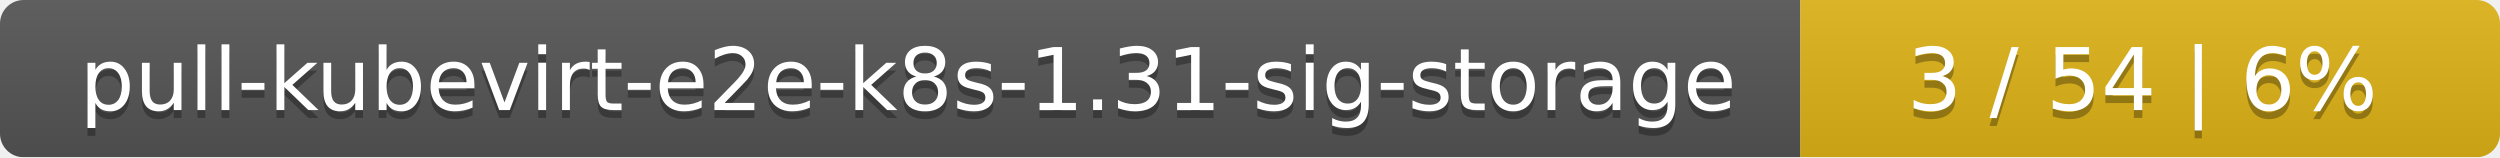
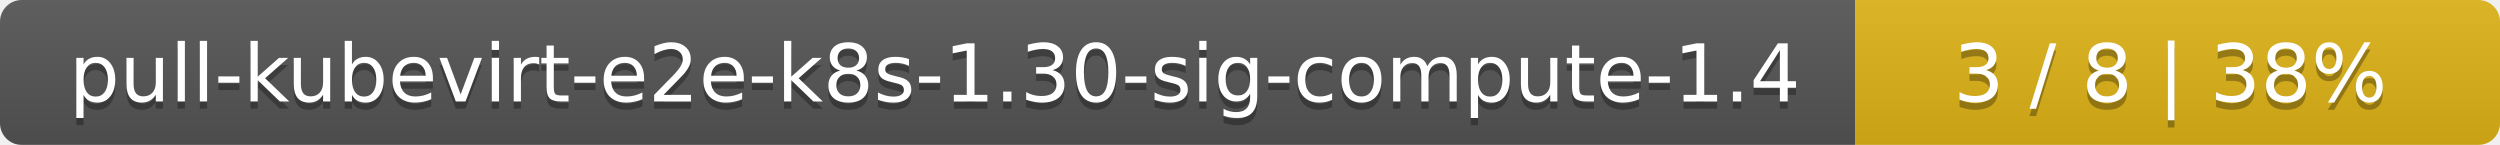
- <svg xmlns="http://www.w3.org/2000/svg" width="318" height="20">
+ <svg xmlns="http://www.w3.org/2000/svg" width="345" height="20">
  <linearGradient id="smooth" x2="0" y2="100%">
    <stop offset="0" stop-color="#bbb" stop-opacity=".1" />
    <stop offset="1" stop-opacity=".1" />
  </linearGradient>
  <mask id="round">
-     <rect width="318" height="20" rx="3" fill="#fff" />
+     <rect width="345" height="20" rx="3" fill="#fff" />
  </mask>
  <g mask="url(#round)">
-     <rect width="229" height="20" fill="#555" />
-     <rect x="229" width="89" height="20" fill="#dfb317" />
-     <rect width="318" height="20" fill="url(#smooth)" />
+     <rect width="256" height="20" fill="#555" />
+     <rect x="256" width="89" height="20" fill="#dfb317" />
+     <rect width="345" height="20" fill="url(#smooth)" />
  </g>
  <g fill="#fff" text-anchor="middle" font-family="DejaVu Sans,Verdana,Geneva,sans-serif" font-size="11">
-     <text x="115.5" y="15" fill="#010101" fill-opacity=".3">pull-kubevirt-e2e-k8s-1.31-sig-storage</text>
-     <text x="115.5" y="14">pull-kubevirt-e2e-k8s-1.31-sig-storage</text>
-     <text x="272.5" y="15" fill="#010101" fill-opacity=".3">3 / 54    |    6%</text>
-     <text x="272.5" y="14">3 / 54    |    6%</text>
+     <text x="129" y="15" fill="#010101" fill-opacity=".3">pull-kubevirt-e2e-k8s-1.30-sig-compute-1.4</text>
+     <text x="129" y="14">pull-kubevirt-e2e-k8s-1.30-sig-compute-1.4</text>
+     <text x="299.5" y="15" fill="#010101" fill-opacity=".3">3 / 8    |    38%</text>
+     <text x="299.5" y="14">3 / 8    |    38%</text>
  </g>
</svg>
